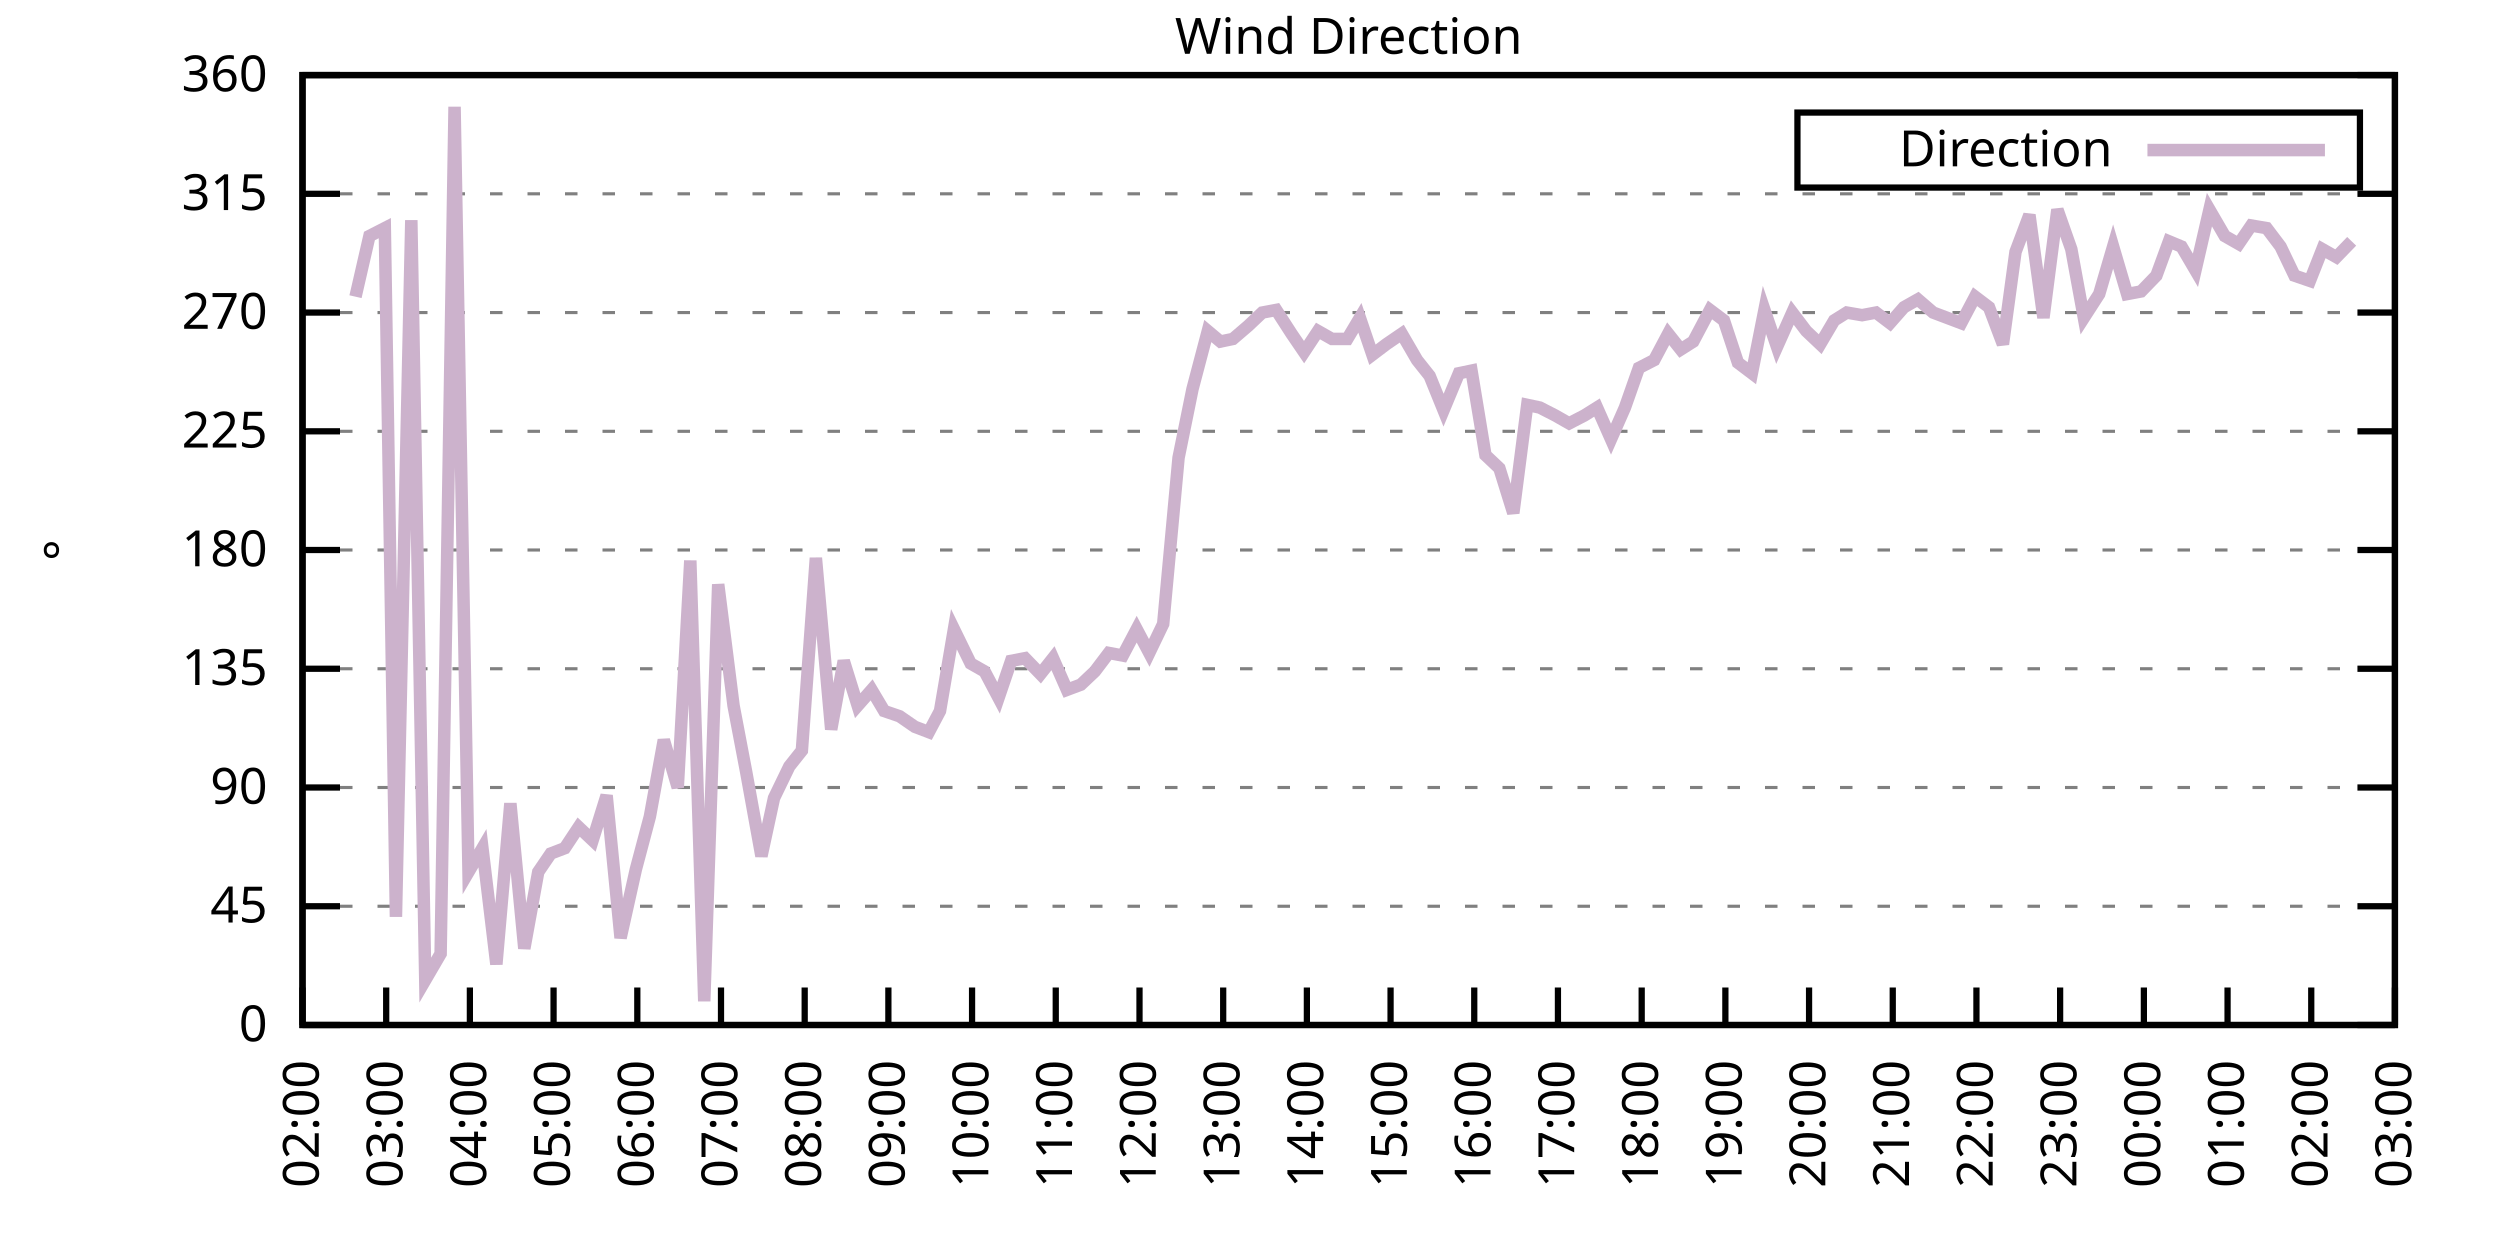
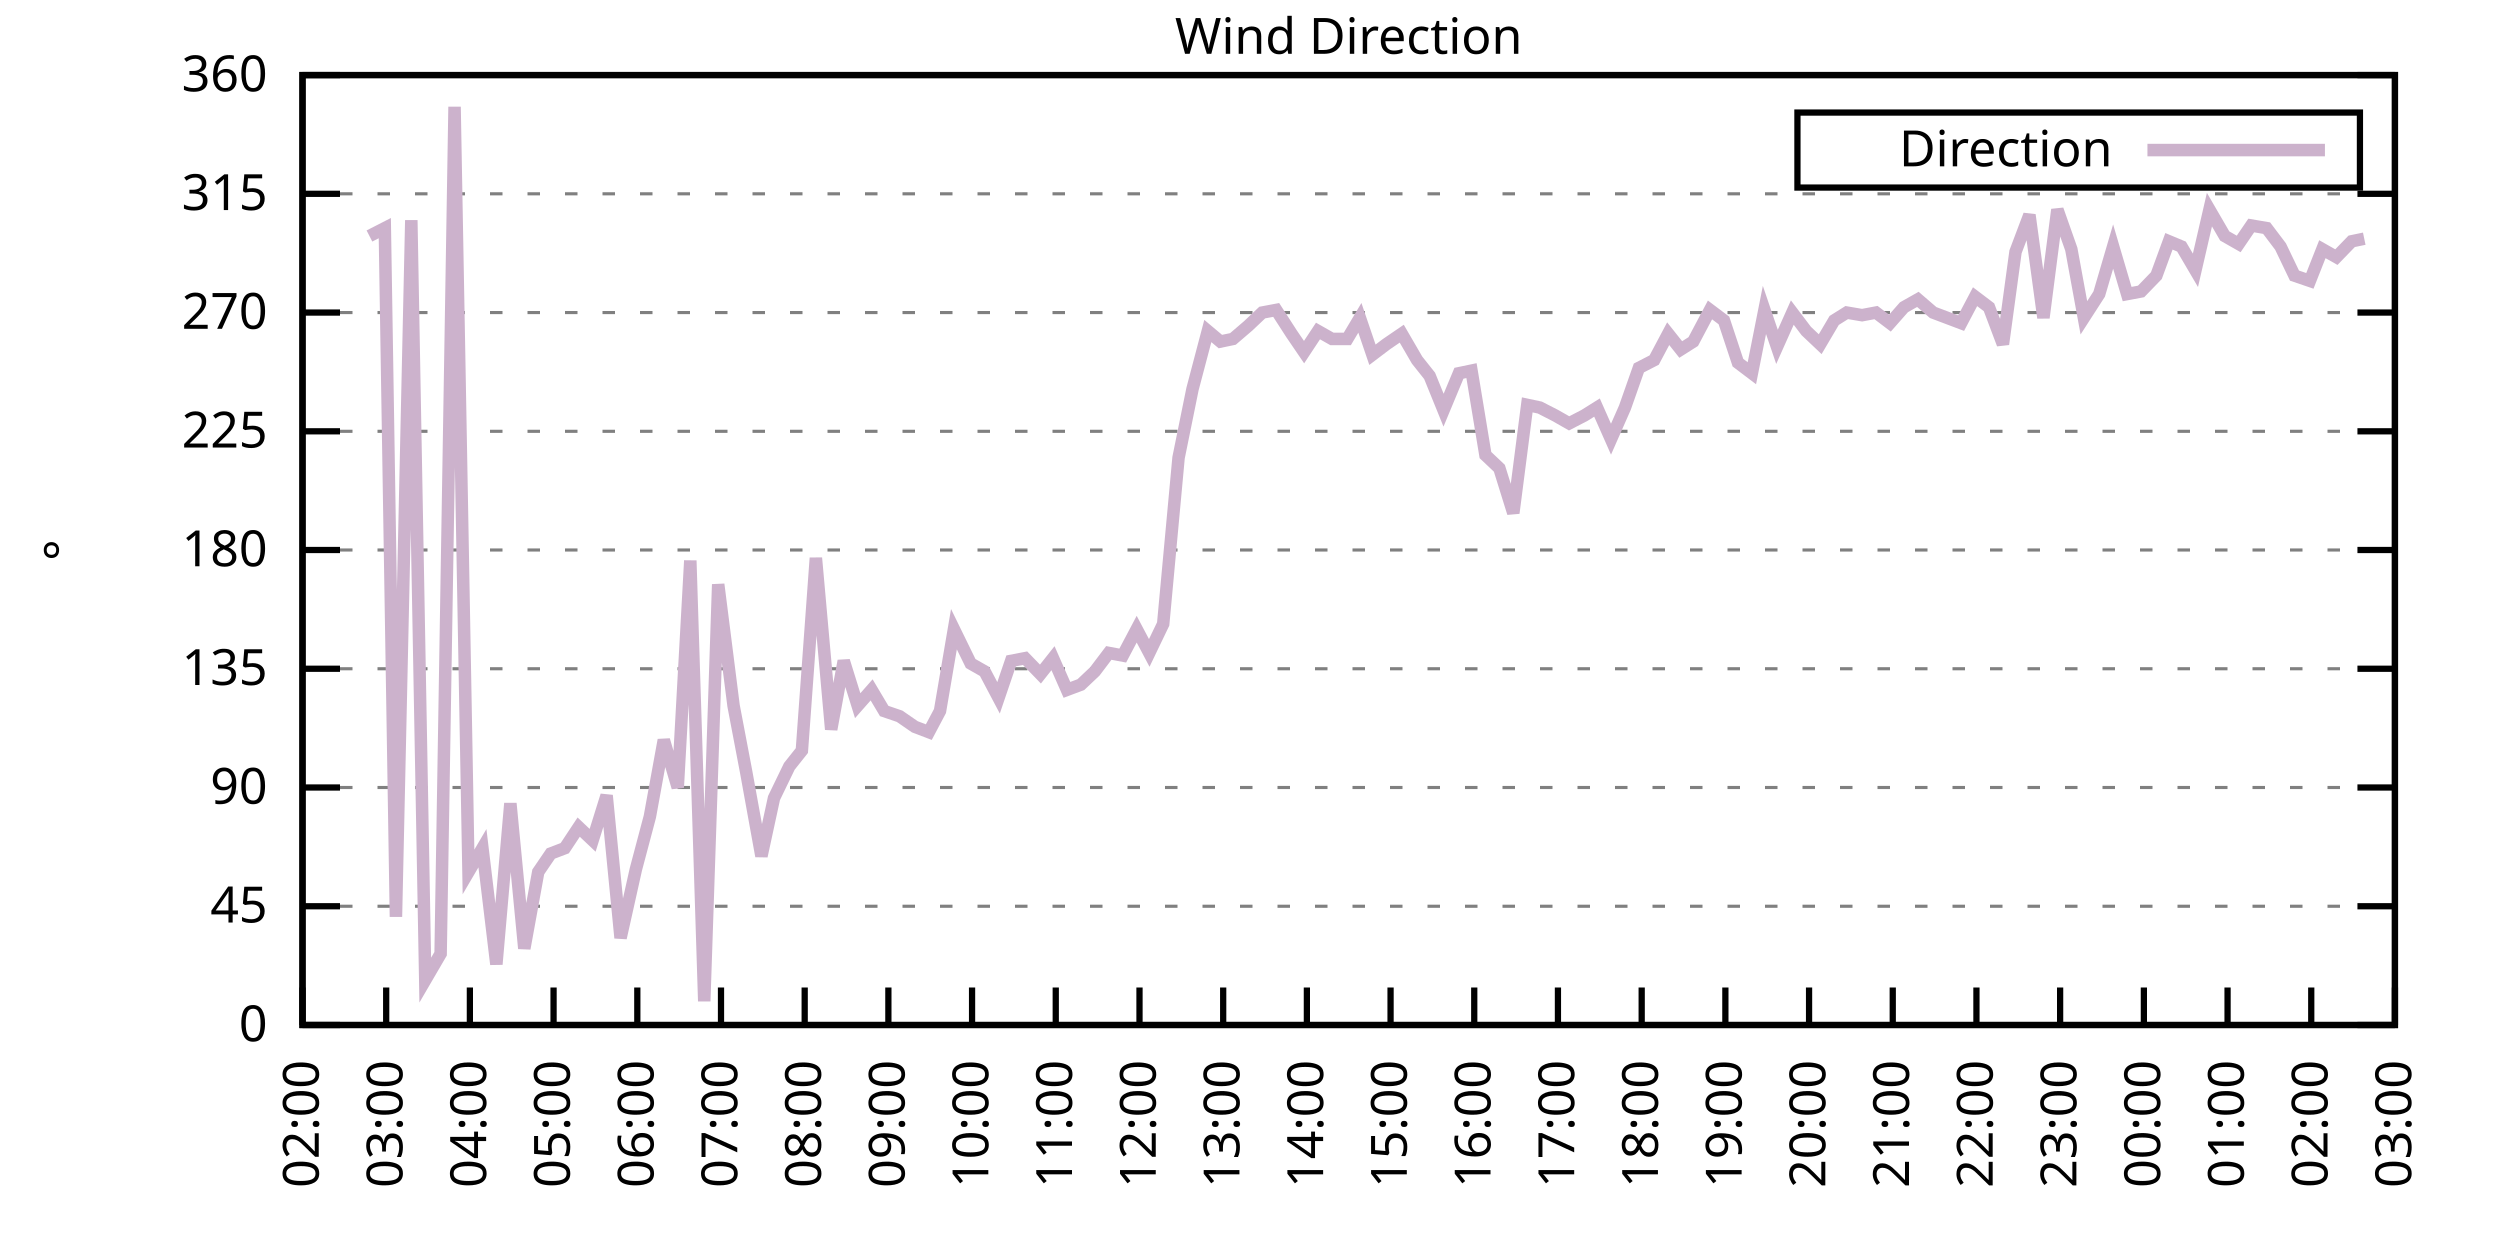
<svg xmlns="http://www.w3.org/2000/svg" xmlns:xlink="http://www.w3.org/1999/xlink" width="400" height="200" viewBox="0 0 400 200">
  <g id="gnuplot_canvas">
    <rect x="0" y="0" width="400" height="200" fill="none" />
    <defs>
      <circle id="gpDot" r="0.5" stroke-width="0.5" stroke="currentColor" />
      <path id="gpPt0" stroke-width="0.333" stroke="currentColor" d="M-1,0 h2 M0,-1 v2" />
      <path id="gpPt1" stroke-width="0.333" stroke="currentColor" d="M-1,-1 L1,1 M1,-1 L-1,1" />
      <path id="gpPt2" stroke-width="0.333" stroke="currentColor" d="M-1,0 L1,0 M0,-1 L0,1 M-1,-1 L1,1 M-1,1 L1,-1" />
      <rect id="gpPt3" stroke-width="0.333" stroke="currentColor" x="-1" y="-1" width="2" height="2" />
      <rect id="gpPt4" stroke-width="0.333" stroke="currentColor" fill="currentColor" x="-1" y="-1" width="2" height="2" />
      <circle id="gpPt5" stroke-width="0.333" stroke="currentColor" cx="0" cy="0" r="1" />
      <use xlink:href="#gpPt5" id="gpPt6" fill="currentColor" stroke="none" />
      <path id="gpPt7" stroke-width="0.333" stroke="currentColor" d="M0,-1.33 L-1.33,0.67 L1.33,0.67 z" />
      <use xlink:href="#gpPt7" id="gpPt8" fill="currentColor" stroke="none" />
      <use xlink:href="#gpPt7" id="gpPt9" stroke="currentColor" transform="rotate(180)" />
      <use xlink:href="#gpPt9" id="gpPt10" fill="currentColor" stroke="none" />
      <use xlink:href="#gpPt3" id="gpPt11" stroke="currentColor" transform="rotate(45)" />
      <use xlink:href="#gpPt11" id="gpPt12" fill="currentColor" stroke="none" />
      <path id="gpPt13" stroke-width="0.333" stroke="currentColor" d="M0,1.330 L1.265,0.411 L0.782,-1.067 L-0.782,-1.076 L-1.265,0.411 z" />
      <use xlink:href="#gpPt13" id="gpPt14" fill="currentColor" stroke="none" />
      <filter id="textbox" filterUnits="objectBoundingBox" x="0" y="0" height="1" width="1">
        <feFlood flood-color="white" flood-opacity="1" result="bgnd" />
        <feComposite in="SourceGraphic" in2="bgnd" operator="atop" />
      </filter>
      <filter id="greybox" filterUnits="objectBoundingBox" x="0" y="0" height="1" width="1">
        <feFlood flood-color="lightgrey" flood-opacity="1" result="grey" />
        <feComposite in="SourceGraphic" in2="grey" operator="atop" />
      </filter>
    </defs>
    <g fill="none" color="white" stroke="currentColor" stroke-width="1.00" stroke-linecap="butt" stroke-linejoin="miter">
</g>
    <g fill="none" color="black" stroke="currentColor" stroke-width="1.00" stroke-linecap="butt" stroke-linejoin="miter">
      <g stroke="none" shape-rendering="crispEdges">
        <polygon fill="rgb(255, 255, 255)" points="48.40,164.00 383.18,164.00 383.18,12.02 48.40,12.02 " />
      </g>
    </g>
    <g fill="none" color="black" stroke="currentColor" stroke-width="1.00" stroke-linecap="butt" stroke-linejoin="miter">
</g>
    <g fill="none" color="black" stroke="black" stroke-width="0.50" stroke-linecap="butt" stroke-linejoin="miter">
</g>
    <g fill="none" color="gray" stroke="currentColor" stroke-width="0.50" stroke-linecap="butt" stroke-linejoin="miter">
      <path stroke="gray" stroke-dasharray="2,4" class="gridline" d="M48.40,164.00 L383.19,164.00  " />
    </g>
    <g fill="none" color="gray" stroke="gray" stroke-width="1.00" stroke-linecap="butt" stroke-linejoin="miter">
</g>
    <g fill="none" color="black" stroke="currentColor" stroke-width="1.00" stroke-linecap="butt" stroke-linejoin="miter">
      <path stroke="black" d="M48.40,164.00 L54.40,164.00 M383.19,164.00 L377.19,164.00  " />
      <g transform="translate(42.80,166.60)" stroke="none" fill="black" font-family="Sans" font-size="8.00" text-anchor="end">
        <text>
          <tspan font-family="Sans"> 0</tspan>
        </text>
      </g>
    </g>
    <g fill="none" color="black" stroke="currentColor" stroke-width="1.00" stroke-linecap="butt" stroke-linejoin="miter">
</g>
    <g fill="none" color="black" stroke="black" stroke-width="0.50" stroke-linecap="butt" stroke-linejoin="miter">
</g>
    <g fill="none" color="gray" stroke="currentColor" stroke-width="0.50" stroke-linecap="butt" stroke-linejoin="miter">
      <path stroke="gray" stroke-dasharray="2,4" class="gridline" d="M48.40,145.00 L383.19,145.00  " />
    </g>
    <g fill="none" color="gray" stroke="gray" stroke-width="1.00" stroke-linecap="butt" stroke-linejoin="miter">
</g>
    <g fill="none" color="black" stroke="currentColor" stroke-width="1.00" stroke-linecap="butt" stroke-linejoin="miter">
      <path stroke="black" d="M48.40,145.00 L54.40,145.00 M383.19,145.00 L377.19,145.00  " />
      <g transform="translate(42.80,147.60)" stroke="none" fill="black" font-family="Sans" font-size="8.00" text-anchor="end">
        <text>
          <tspan font-family="Sans"> 45</tspan>
        </text>
      </g>
    </g>
    <g fill="none" color="black" stroke="currentColor" stroke-width="1.00" stroke-linecap="butt" stroke-linejoin="miter">
</g>
    <g fill="none" color="black" stroke="black" stroke-width="0.50" stroke-linecap="butt" stroke-linejoin="miter">
</g>
    <g fill="none" color="gray" stroke="currentColor" stroke-width="0.50" stroke-linecap="butt" stroke-linejoin="miter">
      <path stroke="gray" stroke-dasharray="2,4" class="gridline" d="M48.40,126.00 L383.19,126.00  " />
    </g>
    <g fill="none" color="gray" stroke="gray" stroke-width="1.00" stroke-linecap="butt" stroke-linejoin="miter">
</g>
    <g fill="none" color="black" stroke="currentColor" stroke-width="1.00" stroke-linecap="butt" stroke-linejoin="miter">
      <path stroke="black" d="M48.40,126.00 L54.40,126.00 M383.19,126.00 L377.19,126.00  " />
      <g transform="translate(42.80,128.60)" stroke="none" fill="black" font-family="Sans" font-size="8.00" text-anchor="end">
        <text>
          <tspan font-family="Sans"> 90</tspan>
        </text>
      </g>
    </g>
    <g fill="none" color="black" stroke="currentColor" stroke-width="1.00" stroke-linecap="butt" stroke-linejoin="miter">
</g>
    <g fill="none" color="black" stroke="black" stroke-width="0.50" stroke-linecap="butt" stroke-linejoin="miter">
</g>
    <g fill="none" color="gray" stroke="currentColor" stroke-width="0.50" stroke-linecap="butt" stroke-linejoin="miter">
      <path stroke="gray" stroke-dasharray="2,4" class="gridline" d="M48.40,107.00 L383.19,107.00  " />
    </g>
    <g fill="none" color="gray" stroke="gray" stroke-width="1.00" stroke-linecap="butt" stroke-linejoin="miter">
</g>
    <g fill="none" color="black" stroke="currentColor" stroke-width="1.00" stroke-linecap="butt" stroke-linejoin="miter">
      <path stroke="black" d="M48.40,107.00 L54.40,107.00 M383.19,107.00 L377.19,107.00  " />
      <g transform="translate(42.80,109.60)" stroke="none" fill="black" font-family="Sans" font-size="8.00" text-anchor="end">
        <text>
          <tspan font-family="Sans"> 135</tspan>
        </text>
      </g>
    </g>
    <g fill="none" color="black" stroke="currentColor" stroke-width="1.00" stroke-linecap="butt" stroke-linejoin="miter">
</g>
    <g fill="none" color="black" stroke="black" stroke-width="0.50" stroke-linecap="butt" stroke-linejoin="miter">
</g>
    <g fill="none" color="gray" stroke="currentColor" stroke-width="0.50" stroke-linecap="butt" stroke-linejoin="miter">
      <path stroke="gray" stroke-dasharray="2,4" class="gridline" d="M48.40,88.00 L383.19,88.00  " />
    </g>
    <g fill="none" color="gray" stroke="gray" stroke-width="1.00" stroke-linecap="butt" stroke-linejoin="miter">
</g>
    <g fill="none" color="black" stroke="currentColor" stroke-width="1.00" stroke-linecap="butt" stroke-linejoin="miter">
      <path stroke="black" d="M48.40,88.00 L54.40,88.00 M383.19,88.00 L377.19,88.00  " />
      <g transform="translate(42.80,90.60)" stroke="none" fill="black" font-family="Sans" font-size="8.00" text-anchor="end">
        <text>
          <tspan font-family="Sans"> 180</tspan>
        </text>
      </g>
    </g>
    <g fill="none" color="black" stroke="currentColor" stroke-width="1.00" stroke-linecap="butt" stroke-linejoin="miter">
</g>
    <g fill="none" color="black" stroke="black" stroke-width="0.50" stroke-linecap="butt" stroke-linejoin="miter">
</g>
    <g fill="none" color="gray" stroke="currentColor" stroke-width="0.50" stroke-linecap="butt" stroke-linejoin="miter">
      <path stroke="gray" stroke-dasharray="2,4" class="gridline" d="M48.40,69.01 L383.19,69.01  " />
    </g>
    <g fill="none" color="gray" stroke="gray" stroke-width="1.00" stroke-linecap="butt" stroke-linejoin="miter">
</g>
    <g fill="none" color="black" stroke="currentColor" stroke-width="1.00" stroke-linecap="butt" stroke-linejoin="miter">
      <path stroke="black" d="M48.40,69.01 L54.40,69.01 M383.19,69.01 L377.19,69.01  " />
      <g transform="translate(42.80,71.61)" stroke="none" fill="black" font-family="Sans" font-size="8.00" text-anchor="end">
        <text>
          <tspan font-family="Sans"> 225</tspan>
        </text>
      </g>
    </g>
    <g fill="none" color="black" stroke="currentColor" stroke-width="1.00" stroke-linecap="butt" stroke-linejoin="miter">
</g>
    <g fill="none" color="black" stroke="black" stroke-width="0.50" stroke-linecap="butt" stroke-linejoin="miter">
</g>
    <g fill="none" color="gray" stroke="currentColor" stroke-width="0.50" stroke-linecap="butt" stroke-linejoin="miter">
      <path stroke="gray" stroke-dasharray="2,4" class="gridline" d="M48.40,50.01 L383.19,50.01  " />
    </g>
    <g fill="none" color="gray" stroke="gray" stroke-width="1.00" stroke-linecap="butt" stroke-linejoin="miter">
</g>
    <g fill="none" color="black" stroke="currentColor" stroke-width="1.00" stroke-linecap="butt" stroke-linejoin="miter">
      <path stroke="black" d="M48.40,50.01 L54.40,50.01 M383.19,50.01 L377.19,50.01  " />
      <g transform="translate(42.80,52.61)" stroke="none" fill="black" font-family="Sans" font-size="8.00" text-anchor="end">
        <text>
          <tspan font-family="Sans"> 270</tspan>
        </text>
      </g>
    </g>
    <g fill="none" color="black" stroke="currentColor" stroke-width="1.00" stroke-linecap="butt" stroke-linejoin="miter">
</g>
    <g fill="none" color="black" stroke="black" stroke-width="0.50" stroke-linecap="butt" stroke-linejoin="miter">
</g>
    <g fill="none" color="gray" stroke="currentColor" stroke-width="0.50" stroke-linecap="butt" stroke-linejoin="miter">
      <path stroke="gray" stroke-dasharray="2,4" class="gridline" d="M48.40,31.01 L383.19,31.01  " />
    </g>
    <g fill="none" color="gray" stroke="gray" stroke-width="1.00" stroke-linecap="butt" stroke-linejoin="miter">
</g>
    <g fill="none" color="black" stroke="currentColor" stroke-width="1.00" stroke-linecap="butt" stroke-linejoin="miter">
      <path stroke="black" d="M48.40,31.01 L54.40,31.01 M383.19,31.01 L377.19,31.01  " />
      <g transform="translate(42.80,33.61)" stroke="none" fill="black" font-family="Sans" font-size="8.00" text-anchor="end">
        <text>
          <tspan font-family="Sans"> 315</tspan>
        </text>
      </g>
    </g>
    <g fill="none" color="black" stroke="currentColor" stroke-width="1.00" stroke-linecap="butt" stroke-linejoin="miter">
</g>
    <g fill="none" color="black" stroke="black" stroke-width="0.50" stroke-linecap="butt" stroke-linejoin="miter">
</g>
    <g fill="none" color="gray" stroke="currentColor" stroke-width="0.50" stroke-linecap="butt" stroke-linejoin="miter">
      <path stroke="gray" stroke-dasharray="2,4" class="gridline" d="M48.40,12.01 L383.19,12.01  " />
    </g>
    <g fill="none" color="gray" stroke="gray" stroke-width="1.00" stroke-linecap="butt" stroke-linejoin="miter">
</g>
    <g fill="none" color="black" stroke="currentColor" stroke-width="1.00" stroke-linecap="butt" stroke-linejoin="miter">
      <path stroke="black" d="M48.40,12.01 L54.40,12.01 M383.19,12.01 L377.19,12.01  " />
      <g transform="translate(42.80,14.61)" stroke="none" fill="black" font-family="Sans" font-size="8.00" text-anchor="end">
        <text>
          <tspan font-family="Sans"> 360</tspan>
        </text>
      </g>
    </g>
    <g fill="none" color="black" stroke="currentColor" stroke-width="1.00" stroke-linecap="butt" stroke-linejoin="miter">
      <path stroke="black" d="M48.40,164.00 L48.40,158.00  " />
      <g transform="translate(51.00,169.60) rotate(270.00)" stroke="none" fill="black" font-family="Sans" font-size="8.00" text-anchor="end">
        <text>
          <tspan font-family="Sans">02:00</tspan>
        </text>
      </g>
    </g>
    <g fill="none" color="black" stroke="currentColor" stroke-width="1.00" stroke-linecap="butt" stroke-linejoin="miter">
      <path stroke="black" d="M61.79,164.00 L61.79,158.00  " />
      <g transform="translate(64.39,169.60) rotate(270.00)" stroke="none" fill="black" font-family="Sans" font-size="8.00" text-anchor="end">
        <text>
          <tspan font-family="Sans">03:00</tspan>
        </text>
      </g>
    </g>
    <g fill="none" color="black" stroke="currentColor" stroke-width="1.00" stroke-linecap="butt" stroke-linejoin="miter">
      <path stroke="black" d="M75.18,164.00 L75.18,158.00  " />
      <g transform="translate(77.78,169.60) rotate(270.00)" stroke="none" fill="black" font-family="Sans" font-size="8.00" text-anchor="end">
        <text>
          <tspan font-family="Sans">04:00</tspan>
        </text>
      </g>
    </g>
    <g fill="none" color="black" stroke="currentColor" stroke-width="1.00" stroke-linecap="butt" stroke-linejoin="miter">
      <path stroke="black" d="M88.57,164.00 L88.57,158.00  " />
      <g transform="translate(91.17,169.60) rotate(270.00)" stroke="none" fill="black" font-family="Sans" font-size="8.00" text-anchor="end">
        <text>
          <tspan font-family="Sans">05:00</tspan>
        </text>
      </g>
    </g>
    <g fill="none" color="black" stroke="currentColor" stroke-width="1.00" stroke-linecap="butt" stroke-linejoin="miter">
      <path stroke="black" d="M101.97,164.00 L101.97,158.00  " />
      <g transform="translate(104.57,169.60) rotate(270.00)" stroke="none" fill="black" font-family="Sans" font-size="8.00" text-anchor="end">
        <text>
          <tspan font-family="Sans">06:00</tspan>
        </text>
      </g>
    </g>
    <g fill="none" color="black" stroke="currentColor" stroke-width="1.00" stroke-linecap="butt" stroke-linejoin="miter">
      <path stroke="black" d="M115.36,164.00 L115.36,158.00  " />
      <g transform="translate(117.96,169.60) rotate(270.00)" stroke="none" fill="black" font-family="Sans" font-size="8.00" text-anchor="end">
        <text>
          <tspan font-family="Sans">07:00</tspan>
        </text>
      </g>
    </g>
    <g fill="none" color="black" stroke="currentColor" stroke-width="1.00" stroke-linecap="butt" stroke-linejoin="miter">
      <path stroke="black" d="M128.75,164.00 L128.75,158.00  " />
      <g transform="translate(131.35,169.60) rotate(270.00)" stroke="none" fill="black" font-family="Sans" font-size="8.00" text-anchor="end">
        <text>
          <tspan font-family="Sans">08:00</tspan>
        </text>
      </g>
    </g>
    <g fill="none" color="black" stroke="currentColor" stroke-width="1.00" stroke-linecap="butt" stroke-linejoin="miter">
      <path stroke="black" d="M142.14,164.00 L142.14,158.00  " />
      <g transform="translate(144.74,169.60) rotate(270.00)" stroke="none" fill="black" font-family="Sans" font-size="8.00" text-anchor="end">
        <text>
          <tspan font-family="Sans">09:00</tspan>
        </text>
      </g>
    </g>
    <g fill="none" color="black" stroke="currentColor" stroke-width="1.00" stroke-linecap="butt" stroke-linejoin="miter">
      <path stroke="black" d="M155.53,164.00 L155.53,158.00  " />
      <g transform="translate(158.13,169.60) rotate(270.00)" stroke="none" fill="black" font-family="Sans" font-size="8.00" text-anchor="end">
        <text>
          <tspan font-family="Sans">10:00</tspan>
        </text>
      </g>
    </g>
    <g fill="none" color="black" stroke="currentColor" stroke-width="1.00" stroke-linecap="butt" stroke-linejoin="miter">
      <path stroke="black" d="M168.92,164.00 L168.92,158.00  " />
      <g transform="translate(171.52,169.60) rotate(270.00)" stroke="none" fill="black" font-family="Sans" font-size="8.00" text-anchor="end">
        <text>
          <tspan font-family="Sans">11:00</tspan>
        </text>
      </g>
    </g>
    <g fill="none" color="black" stroke="currentColor" stroke-width="1.00" stroke-linecap="butt" stroke-linejoin="miter">
      <path stroke="black" d="M182.32,164.00 L182.32,158.00  " />
      <g transform="translate(184.92,169.60) rotate(270.00)" stroke="none" fill="black" font-family="Sans" font-size="8.00" text-anchor="end">
        <text>
          <tspan font-family="Sans">12:00</tspan>
        </text>
      </g>
    </g>
    <g fill="none" color="black" stroke="currentColor" stroke-width="1.00" stroke-linecap="butt" stroke-linejoin="miter">
      <path stroke="black" d="M195.71,164.00 L195.71,158.00  " />
      <g transform="translate(198.31,169.60) rotate(270.00)" stroke="none" fill="black" font-family="Sans" font-size="8.00" text-anchor="end">
        <text>
          <tspan font-family="Sans">13:00</tspan>
        </text>
      </g>
    </g>
    <g fill="none" color="black" stroke="currentColor" stroke-width="1.00" stroke-linecap="butt" stroke-linejoin="miter">
      <path stroke="black" d="M209.10,164.00 L209.10,158.00  " />
      <g transform="translate(211.70,169.60) rotate(270.00)" stroke="none" fill="black" font-family="Sans" font-size="8.00" text-anchor="end">
        <text>
          <tspan font-family="Sans">14:00</tspan>
        </text>
      </g>
    </g>
    <g fill="none" color="black" stroke="currentColor" stroke-width="1.00" stroke-linecap="butt" stroke-linejoin="miter">
      <path stroke="black" d="M222.49,164.00 L222.49,158.00  " />
      <g transform="translate(225.09,169.60) rotate(270.00)" stroke="none" fill="black" font-family="Sans" font-size="8.00" text-anchor="end">
        <text>
          <tspan font-family="Sans">15:00</tspan>
        </text>
      </g>
    </g>
    <g fill="none" color="black" stroke="currentColor" stroke-width="1.00" stroke-linecap="butt" stroke-linejoin="miter">
      <path stroke="black" d="M235.88,164.00 L235.88,158.00  " />
      <g transform="translate(238.48,169.60) rotate(270.00)" stroke="none" fill="black" font-family="Sans" font-size="8.00" text-anchor="end">
        <text>
          <tspan font-family="Sans">16:00</tspan>
        </text>
      </g>
    </g>
    <g fill="none" color="black" stroke="currentColor" stroke-width="1.00" stroke-linecap="butt" stroke-linejoin="miter">
      <path stroke="black" d="M249.27,164.00 L249.27,158.00  " />
      <g transform="translate(251.87,169.60) rotate(270.00)" stroke="none" fill="black" font-family="Sans" font-size="8.00" text-anchor="end">
        <text>
          <tspan font-family="Sans">17:00</tspan>
        </text>
      </g>
    </g>
    <g fill="none" color="black" stroke="currentColor" stroke-width="1.00" stroke-linecap="butt" stroke-linejoin="miter">
      <path stroke="black" d="M262.67,164.00 L262.67,158.00  " />
      <g transform="translate(265.27,169.60) rotate(270.00)" stroke="none" fill="black" font-family="Sans" font-size="8.00" text-anchor="end">
        <text>
          <tspan font-family="Sans">18:00</tspan>
        </text>
      </g>
    </g>
    <g fill="none" color="black" stroke="currentColor" stroke-width="1.00" stroke-linecap="butt" stroke-linejoin="miter">
      <path stroke="black" d="M276.06,164.00 L276.06,158.00  " />
      <g transform="translate(278.66,169.60) rotate(270.00)" stroke="none" fill="black" font-family="Sans" font-size="8.00" text-anchor="end">
        <text>
          <tspan font-family="Sans">19:00</tspan>
        </text>
      </g>
    </g>
    <g fill="none" color="black" stroke="currentColor" stroke-width="1.00" stroke-linecap="butt" stroke-linejoin="miter">
      <path stroke="black" d="M289.45,164.00 L289.45,158.00  " />
      <g transform="translate(292.05,169.60) rotate(270.00)" stroke="none" fill="black" font-family="Sans" font-size="8.00" text-anchor="end">
        <text>
          <tspan font-family="Sans">20:00</tspan>
        </text>
      </g>
    </g>
    <g fill="none" color="black" stroke="currentColor" stroke-width="1.00" stroke-linecap="butt" stroke-linejoin="miter">
      <path stroke="black" d="M302.84,164.00 L302.84,158.00  " />
      <g transform="translate(305.44,169.60) rotate(270.00)" stroke="none" fill="black" font-family="Sans" font-size="8.00" text-anchor="end">
        <text>
          <tspan font-family="Sans">21:00</tspan>
        </text>
      </g>
    </g>
    <g fill="none" color="black" stroke="currentColor" stroke-width="1.00" stroke-linecap="butt" stroke-linejoin="miter">
      <path stroke="black" d="M316.23,164.00 L316.23,158.00  " />
      <g transform="translate(318.83,169.60) rotate(270.00)" stroke="none" fill="black" font-family="Sans" font-size="8.00" text-anchor="end">
        <text>
          <tspan font-family="Sans">22:00</tspan>
        </text>
      </g>
    </g>
    <g fill="none" color="black" stroke="currentColor" stroke-width="1.00" stroke-linecap="butt" stroke-linejoin="miter">
      <path stroke="black" d="M329.62,164.00 L329.62,158.00  " />
      <g transform="translate(332.22,169.60) rotate(270.00)" stroke="none" fill="black" font-family="Sans" font-size="8.00" text-anchor="end">
        <text>
          <tspan font-family="Sans">23:00</tspan>
        </text>
      </g>
    </g>
    <g fill="none" color="black" stroke="currentColor" stroke-width="1.00" stroke-linecap="butt" stroke-linejoin="miter">
      <path stroke="black" d="M343.02,164.00 L343.02,158.00  " />
      <g transform="translate(345.62,169.60) rotate(270.00)" stroke="none" fill="black" font-family="Sans" font-size="8.00" text-anchor="end">
        <text>
          <tspan font-family="Sans">00:00</tspan>
        </text>
      </g>
    </g>
    <g fill="none" color="black" stroke="currentColor" stroke-width="1.00" stroke-linecap="butt" stroke-linejoin="miter">
      <path stroke="black" d="M356.41,164.00 L356.41,158.00  " />
      <g transform="translate(359.01,169.60) rotate(270.00)" stroke="none" fill="black" font-family="Sans" font-size="8.00" text-anchor="end">
        <text>
          <tspan font-family="Sans">01:00</tspan>
        </text>
      </g>
    </g>
    <g fill="none" color="black" stroke="currentColor" stroke-width="1.00" stroke-linecap="butt" stroke-linejoin="miter">
      <path stroke="black" d="M369.80,164.00 L369.80,158.00  " />
      <g transform="translate(372.40,169.60) rotate(270.00)" stroke="none" fill="black" font-family="Sans" font-size="8.00" text-anchor="end">
        <text>
          <tspan font-family="Sans">02:00</tspan>
        </text>
      </g>
    </g>
    <g fill="none" color="black" stroke="currentColor" stroke-width="1.00" stroke-linecap="butt" stroke-linejoin="miter">
      <path stroke="black" d="M383.19,164.00 L383.19,158.00  " />
      <g transform="translate(385.79,169.60) rotate(270.00)" stroke="none" fill="black" font-family="Sans" font-size="8.00" text-anchor="end">
        <text>
          <tspan font-family="Sans">03:00</tspan>
        </text>
      </g>
    </g>
    <g fill="none" color="black" stroke="currentColor" stroke-width="1.00" stroke-linecap="butt" stroke-linejoin="miter">
</g>
    <g fill="none" color="black" stroke="currentColor" stroke-width="1.00" stroke-linecap="butt" stroke-linejoin="miter">
      <path stroke="black" d="M48.40,12.01 L48.40,164.00 L383.19,164.00 L383.19,12.01 L48.40,12.01 Z  " />
    </g>
    <g fill="none" color="black" stroke="currentColor" stroke-width="1.00" stroke-linecap="butt" stroke-linejoin="miter">
</g>
    <g fill="none" color="black" stroke="currentColor" stroke-width="1.00" stroke-linecap="butt" stroke-linejoin="miter">
      <path stroke="black" d="M287.59,30.01 L287.59,18.01 L377.59,18.01 L377.59,30.01 L287.59,30.01 Z  " />
    </g>
    <g id="Wind_direction_plot_1">
      <g fill="none" color="white" stroke="black" stroke-width="2.00" stroke-linecap="butt" stroke-linejoin="miter">
</g>
      <g fill="none" color="black" stroke="currentColor" stroke-width="2.00" stroke-linecap="butt" stroke-linejoin="miter">
        <g transform="translate(337.99,26.61)" stroke="none" fill="black" font-family="Sans" font-size="8.00" text-anchor="end">
          <text>
            <tspan font-family="Sans">Direction</tspan>
          </text>
        </g>
      </g>
      <g fill="none" color="black" stroke="currentColor" stroke-width="2.00" stroke-linecap="butt" stroke-linejoin="miter">
-         <path stroke="rgb(204, 178, 204)" d="M343.59,24.01 L371.99,24.01 M56.88,47.47 L59.11,37.76 L61.57,36.50 L63.35,146.69 L65.81,35.23 L68.04,156.82   L70.50,152.60 L72.73,17.08 L74.96,139.51 L77.19,135.71 L79.42,154.29 L81.66,128.54 L83.89,151.76 L86.12,139.51   L88.13,136.56 L90.36,135.71 L92.59,132.34 L94.82,134.45 L97.06,127.27 L99.29,150.07 L101.74,139.09 L103.98,130.65   L106.21,118.40 L108.44,126.00 L110.45,89.69 L112.68,160.20 L114.91,93.49 L117.37,112.91 L119.38,123.47 L121.83,136.98   L123.84,127.69 L126.29,122.62 L128.30,120.09 L130.54,89.27 L132.99,116.71 L135.00,105.74 L137.23,112.91 L139.46,110.38   L141.47,113.76 L143.93,114.60 L146.38,116.29 L148.61,117.14 L150.40,113.76 L152.63,100.67 L155.31,106.16 L157.54,107.43   L159.77,111.65 L161.78,105.74 L164.01,105.31 L166.47,107.85 L168.48,105.31 L170.71,110.38 L172.94,109.54 L175.17,107.43   L177.41,104.47 L179.64,104.89 L181.87,100.67 L183.88,104.47 L186.11,99.83 L188.57,73.23 L190.80,62.25 L193.25,52.96   L195.26,54.65 L197.27,54.23 L199.73,52.12 L201.96,50.01 L204.19,49.59 L206.64,53.39 L208.65,56.34 L210.88,52.96   L213.12,54.23 L215.57,54.23 L217.58,50.85 L219.59,56.76 L221.82,55.07 L224.28,53.39 L226.73,57.61 L228.74,60.14   L230.97,65.63 L233.43,59.72 L235.44,59.30 L237.67,72.81 L239.90,74.92 L242.13,82.09 L244.36,64.78 L246.37,65.21   L248.83,66.47 L251.06,67.74 L253.51,66.47 L255.52,65.21 L257.76,70.27 L259.99,65.21 L262.22,58.87 L264.67,57.61   L266.91,53.39 L268.92,55.92 L270.92,54.65 L273.60,49.59 L275.83,51.27 L278.07,58.03 L280.30,59.72 L282.31,49.59   L284.32,55.50 L286.77,50.01 L289.00,52.96 L291.23,55.07 L293.47,51.27 L295.48,50.01 L297.93,50.43 L300.16,50.01   L302.39,51.70 L304.63,49.16 L306.86,47.90 L309.31,50.01 L313.78,51.70 L316.01,47.47 L318.24,49.16 L320.47,55.07   L322.48,40.30 L324.71,34.39 L326.95,50.85 L329.18,33.54 L331.41,39.87 L333.42,50.85 L335.87,47.05 L338.10,39.45   L340.34,47.05 L342.57,46.63 L345.02,44.10 L347.03,38.61 L349.04,39.45 L351.27,43.25 L353.51,33.54 L355.96,37.76   L358.19,39.03 L360.20,36.08 L362.66,36.50 L364.89,39.45 L367.12,44.10 L369.58,44.94 L371.58,39.87 L373.82,41.14   L376.27,38.61  " />
+         <path stroke="rgb(204, 178, 204)" d="M343.59,24.01 L371.99,24.01 M59.11,37.76 L61.57,36.50 L63.35,146.69 L65.81,35.23 L68.04,156.82 L70.50,152.60   L72.73,17.08 L74.96,139.51 L77.19,135.71 L79.42,154.29 L81.66,128.54 L83.89,151.76 L86.12,139.51 L88.13,136.56   L90.36,135.71 L92.59,132.34 L94.82,134.45 L97.06,127.27 L99.29,150.07 L101.74,139.09 L103.98,130.65 L106.21,118.40   L108.44,126.00 L110.45,89.69 L112.68,160.20 L114.91,93.49 L117.37,112.91 L119.38,123.47 L121.83,136.98 L123.84,127.69   L126.29,122.62 L128.30,120.09 L130.54,89.27 L132.99,116.71 L135.00,105.74 L137.23,112.91 L139.46,110.38 L141.47,113.76   L143.93,114.60 L146.38,116.29 L148.61,117.14 L150.40,113.76 L152.63,100.67 L155.31,106.16 L157.54,107.43 L159.77,111.65   L161.78,105.74 L164.01,105.31 L166.47,107.85 L168.48,105.31 L170.71,110.38 L172.94,109.54 L175.17,107.43 L177.41,104.47   L179.64,104.89 L181.87,100.67 L183.88,104.47 L186.11,99.83 L188.57,73.23 L190.80,62.25 L193.25,52.96 L195.26,54.65   L197.27,54.23 L199.73,52.12 L201.96,50.01 L204.19,49.59 L206.64,53.39 L208.65,56.34 L210.88,52.96 L213.12,54.23   L215.57,54.23 L217.58,50.85 L219.59,56.76 L221.82,55.07 L224.28,53.39 L226.73,57.61 L228.74,60.14 L230.97,65.63   L233.43,59.72 L235.44,59.30 L237.67,72.81 L239.90,74.92 L242.13,82.09 L244.36,64.78 L246.37,65.21 L248.83,66.47   L251.06,67.74 L253.51,66.47 L255.52,65.21 L257.76,70.27 L259.99,65.21 L262.22,58.87 L264.67,57.61 L266.91,53.39   L268.92,55.92 L270.92,54.65 L273.60,49.59 L275.83,51.27 L278.07,58.03 L280.30,59.72 L282.31,49.59 L284.32,55.50   L286.77,50.01 L289.00,52.96 L291.23,55.07 L293.47,51.27 L295.48,50.01 L297.93,50.43 L300.16,50.01 L302.39,51.70   L304.63,49.16 L306.86,47.90 L309.31,50.01 L313.78,51.70 L316.01,47.47 L318.24,49.16 L320.47,55.07 L322.48,40.30   L324.71,34.39 L326.95,50.85 L329.18,33.54 L331.41,39.87 L333.42,50.85 L335.87,47.05 L338.10,39.45 L340.34,47.05   L342.57,46.63 L345.02,44.10 L347.03,38.61 L349.04,39.45 L351.27,43.25 L353.51,33.54 L355.96,37.76 L358.19,39.03   L360.20,36.08 L362.66,36.50 L364.89,39.45 L367.12,44.10 L369.58,44.94 L371.58,39.87 L373.82,41.14 L376.27,38.61   L378.28,38.19  " />
      </g>
    </g>
    <g fill="none" color="black" stroke="currentColor" stroke-width="2.00" stroke-linecap="butt" stroke-linejoin="miter">
</g>
    <g fill="none" color="black" stroke="black" stroke-width="1.00" stroke-linecap="butt" stroke-linejoin="miter">
</g>
    <g fill="none" color="black" stroke="currentColor" stroke-width="1.00" stroke-linecap="butt" stroke-linejoin="miter">
      <path stroke="black" d="M48.40,12.01 L48.40,164.00 L383.19,164.00 L383.19,12.01 L48.40,12.01 Z  " />
      <g transform="translate(12.80,88.01) rotate(270.00)" stroke="none" fill="black" font-family="Sans" font-size="8.00" text-anchor="middle">
        <text>
          <tspan font-family="Sans">°</tspan>
        </text>
      </g>
    </g>
    <g fill="none" color="black" stroke="currentColor" stroke-width="1.00" stroke-linecap="butt" stroke-linejoin="miter">
</g>
    <g fill="none" color="black" stroke="currentColor" stroke-width="1.00" stroke-linecap="butt" stroke-linejoin="miter">
      <g transform="translate(215.79,8.61)" stroke="none" fill="black" font-family="Sans" font-size="8.00" text-anchor="middle">
        <text>
          <tspan font-family="Sans">Wind Direction</tspan>
        </text>
      </g>
    </g>
    <g fill="none" color="black" stroke="currentColor" stroke-width="1.00" stroke-linecap="butt" stroke-linejoin="miter">
</g>
  </g>
</svg>
